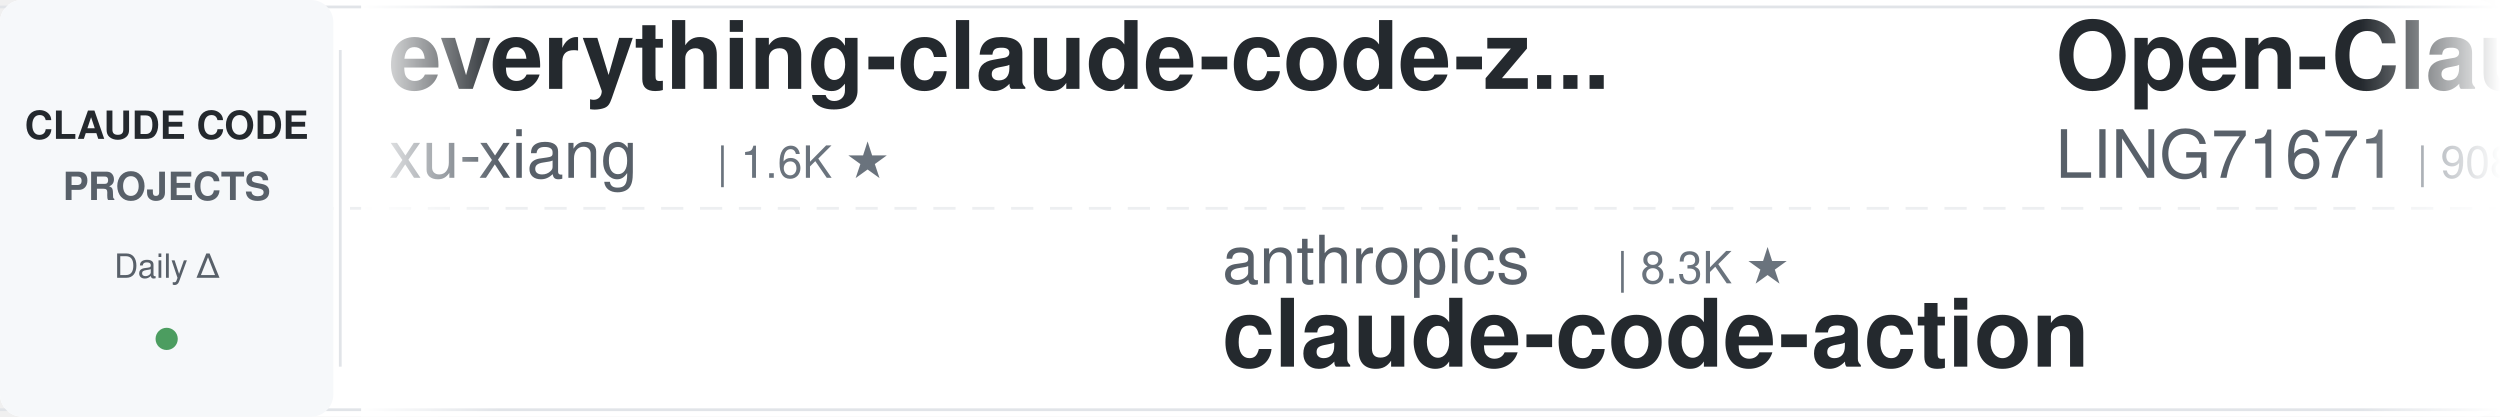
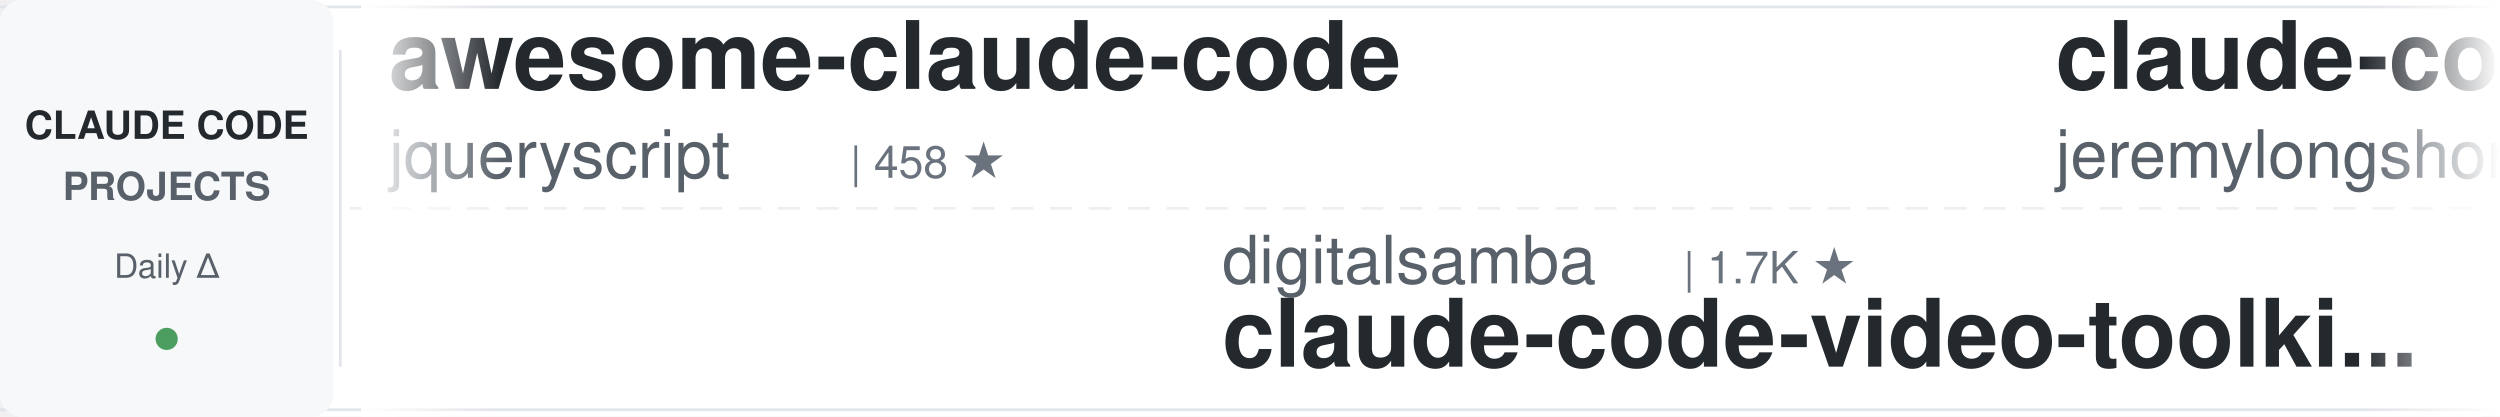
<svg xmlns="http://www.w3.org/2000/svg" width="900" height="150">
  <defs>
    <linearGradient id="leftFade" x1="0%" y1="0%" x2="100%" y2="0%">
      <stop offset="0%" style="stop-color:#ffffff;stop-opacity:1" />
      <stop offset="100%" style="stop-color:#ffffff;stop-opacity:0" />
    </linearGradient>
    <linearGradient id="rightFade" x1="0%" y1="0%" x2="100%" y2="0%">
      <stop offset="0%" style="stop-color:#ffffff;stop-opacity:0" />
      <stop offset="100%" style="stop-color:#ffffff;stop-opacity:1" />
    </linearGradient>
  </defs>
  <rect width="900" height="150" fill="#ffffff" rx="8" />
  <rect x="0" y="2" width="900" height="1" fill="#e1e4e8" />
  <rect x="0" y="147" width="900" height="1" fill="#e1e4e8" />
  <line x1="0" y1="75" x2="900" y2="75" stroke="#e1e4e8" stroke-width="1" stroke-dasharray="8 6" opacity="0.6" />
  <rect x="0" y="0" width="120" height="150" fill="#f6f8fa" rx="8" />
  <text x="60" y="50" font-family="-apple-system, BlinkMacSystemFont, 'Segoe UI', Helvetica, Arial, sans-serif" font-size="14" font-weight="600" fill="#24292e" text-anchor="middle">CLAUDE CODE</text>
  <text x="60" y="72" font-family="-apple-system, BlinkMacSystemFont, 'Segoe UI', Helvetica, Arial, sans-serif" font-size="14" font-weight="600" fill="#586069" text-anchor="middle">PROJECTS</text>
  <text x="60" y="100" font-family="-apple-system, BlinkMacSystemFont, 'Segoe UI', Helvetica, Arial, sans-serif" font-size="12" font-weight="500" fill="#586069" text-anchor="middle">Daily Δ</text>
  <circle cx="60" cy="122" r="4" fill="#22863a" opacity="0.8" />
  <rect x="122" y="18" width="1" height="114" fill="#e1e4e8" />
  <clipPath id="tickerClip">
    <rect x="130" y="0" width="770" height="150" />
  </clipPath>
  <g clip-path="url(#tickerClip)">
    <g id="tickerItems">
      <animateTransform attributeName="transform" attributeType="XML" type="translate" from="0 0" to="-3000 0" dur="54s" repeatCount="indefinite" />
      <g transform="translate(0, 0)">
-         <text x="140" y="32" font-family="-apple-system, BlinkMacSystemFont, 'Segoe UI', Helvetica, Arial, sans-serif" font-size="34" font-weight="600" fill="#24292e">everything-claude-code-z...</text>
-         <text x="140" y="64" font-family="-apple-system, BlinkMacSystemFont, 'Segoe UI', Helvetica, Arial, sans-serif" font-size="24" font-weight="400" fill="#586069">xu-xiang</text>
-         <text x="258" y="64" font-family="-apple-system, BlinkMacSystemFont, 'Segoe UI', Helvetica, Arial, sans-serif" font-size="16" font-weight="500" fill="#6a737d">| 1.6K ★</text>
+         <text x="140" y="32" font-family="-apple-system, BlinkMacSystemFont, 'Segoe UI', Helvetica, Arial, sans-serif" font-size="34" font-weight="600" fill="#24292e">awesome-claude-code</text>
+         <text x="140" y="64" font-family="-apple-system, BlinkMacSystemFont, 'Segoe UI', Helvetica, Arial, sans-serif" font-size="24" font-weight="400" fill="#586069">jqueryscript</text>
+         <text x="306" y="64" font-family="-apple-system, BlinkMacSystemFont, 'Segoe UI', Helvetica, Arial, sans-serif" font-size="16" font-weight="500" fill="#6a737d">| 458 ★</text>
      </g>
      <g transform="translate(300, 0)">
+         <text x="140" y="102" font-family="-apple-system, BlinkMacSystemFont, 'Segoe UI', Helvetica, Arial, sans-serif" font-size="24" font-weight="400" fill="#586069">digitalsamba</text>
+         <text x="306" y="102" font-family="-apple-system, BlinkMacSystemFont, 'Segoe UI', Helvetica, Arial, sans-serif" font-size="16" font-weight="500" fill="#6a737d">| 1.7K ★</text>
+         <text x="140" y="132" font-family="-apple-system, BlinkMacSystemFont, 'Segoe UI', Helvetica, Arial, sans-serif" font-size="34" font-weight="600" fill="#24292e">claude-code-video-toolki...</text>
+       </g>
+       <g transform="translate(600, 0)">
+         <text x="140" y="32" font-family="-apple-system, BlinkMacSystemFont, 'Segoe UI', Helvetica, Arial, sans-serif" font-size="34" font-weight="600" fill="#24292e">claude-code-plugins-plus...</text>
+         <text x="140" y="64" font-family="-apple-system, BlinkMacSystemFont, 'Segoe UI', Helvetica, Arial, sans-serif" font-size="24" font-weight="400" fill="#586069">jeremylongshore</text>
+         <text x="342" y="64" font-family="-apple-system, BlinkMacSystemFont, 'Segoe UI', Helvetica, Arial, sans-serif" font-size="16" font-weight="500" fill="#6a737d">| 2.5K ★</text>
+       </g>
+       <g transform="translate(900, 0)">
+         <text x="140" y="102" font-family="-apple-system, BlinkMacSystemFont, 'Segoe UI', Helvetica, Arial, sans-serif" font-size="24" font-weight="400" fill="#586069">anthropics</text>
+         <text x="282" y="102" font-family="-apple-system, BlinkMacSystemFont, 'Segoe UI', Helvetica, Arial, sans-serif" font-size="16" font-weight="500" fill="#6a737d">| 5.5K ★</text>
+         <text x="140" y="132" font-family="-apple-system, BlinkMacSystemFont, 'Segoe UI', Helvetica, Arial, sans-serif" font-size="34" font-weight="600" fill="#24292e">claude-code-security-rev...</text>
+       </g>
+       <g transform="translate(1200, 0)">
+         <text x="140" y="32" font-family="-apple-system, BlinkMacSystemFont, 'Segoe UI', Helvetica, Arial, sans-serif" font-size="34" font-weight="600" fill="#24292e">claude-code-rev</text>
+         <text x="140" y="64" font-family="-apple-system, BlinkMacSystemFont, 'Segoe UI', Helvetica, Arial, sans-serif" font-size="24" font-weight="400" fill="#586069">oboard</text>
+         <text x="234" y="64" font-family="-apple-system, BlinkMacSystemFont, 'Segoe UI', Helvetica, Arial, sans-serif" font-size="16" font-weight="500" fill="#6a737d">| 3.2K ★</text>
+       </g>
+       <g transform="translate(1500, 0)">
        <text x="140" y="102" font-family="-apple-system, BlinkMacSystemFont, 'Segoe UI', Helvetica, Arial, sans-serif" font-size="24" font-weight="400" fill="#586069">anthropics</text>
        <text x="282" y="102" font-family="-apple-system, BlinkMacSystemFont, 'Segoe UI', Helvetica, Arial, sans-serif" font-size="16" font-weight="500" fill="#6a737d">| 8.3K ★</text>
        <text x="140" y="132" font-family="-apple-system, BlinkMacSystemFont, 'Segoe UI', Helvetica, Arial, sans-serif" font-size="34" font-weight="600" fill="#24292e">claude-code-action</text>
      </g>
-       <g transform="translate(600, 0)">
-         <text x="140" y="32" font-family="-apple-system, BlinkMacSystemFont, 'Segoe UI', Helvetica, Arial, sans-serif" font-size="34" font-weight="600" fill="#24292e">Open-ClaudeCode</text>
-         <text x="140" y="64" font-family="-apple-system, BlinkMacSystemFont, 'Segoe UI', Helvetica, Arial, sans-serif" font-size="24" font-weight="400" fill="#586069">LING71671</text>
-         <text x="270" y="64" font-family="-apple-system, BlinkMacSystemFont, 'Segoe UI', Helvetica, Arial, sans-serif" font-size="16" font-weight="500" fill="#6a737d">| 908 ★</text>
-       </g>
-       <g transform="translate(900, 0)">
-         <text x="140" y="102" font-family="-apple-system, BlinkMacSystemFont, 'Segoe UI', Helvetica, Arial, sans-serif" font-size="24" font-weight="400" fill="#586069">FlorianBruniaux</text>
-         <text x="342" y="102" font-family="-apple-system, BlinkMacSystemFont, 'Segoe UI', Helvetica, Arial, sans-serif" font-size="16" font-weight="500" fill="#6a737d">| 5.3K ★</text>
-         <text x="140" y="132" font-family="-apple-system, BlinkMacSystemFont, 'Segoe UI', Helvetica, Arial, sans-serif" font-size="34" font-weight="600" fill="#24292e">claude-code-ultimate-gui...</text>
-       </g>
-       <g transform="translate(1200, 0)">
-         <text x="140" y="32" font-family="-apple-system, BlinkMacSystemFont, 'Segoe UI', Helvetica, Arial, sans-serif" font-size="34" font-weight="600" fill="#24292e">claude-code-base-action</text>
-         <text x="140" y="64" font-family="-apple-system, BlinkMacSystemFont, 'Segoe UI', Helvetica, Arial, sans-serif" font-size="24" font-weight="400" fill="#586069">anthropics</text>
-         <text x="282" y="64" font-family="-apple-system, BlinkMacSystemFont, 'Segoe UI', Helvetica, Arial, sans-serif" font-size="16" font-weight="500" fill="#6a737d">| 899 ★</text>
-       </g>
-       <g transform="translate(1500, 0)">
-         <text x="140" y="102" font-family="-apple-system, BlinkMacSystemFont, 'Segoe UI', Helvetica, Arial, sans-serif" font-size="24" font-weight="400" fill="#586069">musistudio</text>
-         <text x="282" y="102" font-family="-apple-system, BlinkMacSystemFont, 'Segoe UI', Helvetica, Arial, sans-serif" font-size="16" font-weight="500" fill="#6a737d">| 35.6K ★</text>
-         <text x="140" y="132" font-family="-apple-system, BlinkMacSystemFont, 'Segoe UI', Helvetica, Arial, sans-serif" font-size="34" font-weight="600" fill="#24292e">claude-code-router</text>
-       </g>
      <g transform="translate(1800, 0)">
-         <text x="140" y="32" font-family="-apple-system, BlinkMacSystemFont, 'Segoe UI', Helvetica, Arial, sans-serif" font-size="34" font-weight="600" fill="#24292e">claude-code-guide</text>
-         <text x="140" y="64" font-family="-apple-system, BlinkMacSystemFont, 'Segoe UI', Helvetica, Arial, sans-serif" font-size="24" font-weight="400" fill="#586069">Cranot</text>
-         <text x="234" y="64" font-family="-apple-system, BlinkMacSystemFont, 'Segoe UI', Helvetica, Arial, sans-serif" font-size="16" font-weight="500" fill="#6a737d">| 2.8K ★</text>
+         <text x="140" y="32" font-family="-apple-system, BlinkMacSystemFont, 'Segoe UI', Helvetica, Arial, sans-serif" font-size="34" font-weight="600" fill="#24292e">claude-code-from-source</text>
+         <text x="140" y="64" font-family="-apple-system, BlinkMacSystemFont, 'Segoe UI', Helvetica, Arial, sans-serif" font-size="24" font-weight="400" fill="#586069">alejandrobalderas</text>
+         <text x="366" y="64" font-family="-apple-system, BlinkMacSystemFont, 'Segoe UI', Helvetica, Arial, sans-serif" font-size="16" font-weight="500" fill="#6a737d">| 2.4K ★</text>
      </g>
      <g transform="translate(2100, 0)">
-         <text x="140" y="102" font-family="-apple-system, BlinkMacSystemFont, 'Segoe UI', Helvetica, Arial, sans-serif" font-size="24" font-weight="400" fill="#586069">shareAI-lab</text>
-         <text x="294" y="102" font-family="-apple-system, BlinkMacSystemFont, 'Segoe UI', Helvetica, Arial, sans-serif" font-size="16" font-weight="500" fill="#6a737d">| 70.0K ★</text>
-         <text x="140" y="132" font-family="-apple-system, BlinkMacSystemFont, 'Segoe UI', Helvetica, Arial, sans-serif" font-size="34" font-weight="600" fill="#24292e">learn-claude-code</text>
+         <text x="140" y="102" font-family="-apple-system, BlinkMacSystemFont, 'Segoe UI', Helvetica, Arial, sans-serif" font-size="24" font-weight="400" fill="#586069">huangjia2019</text>
+         <text x="306" y="102" font-family="-apple-system, BlinkMacSystemFont, 'Segoe UI', Helvetica, Arial, sans-serif" font-size="16" font-weight="500" fill="#6a737d">| 935 ★</text>
+         <text x="140" y="132" font-family="-apple-system, BlinkMacSystemFont, 'Segoe UI', Helvetica, Arial, sans-serif" font-size="34" font-weight="600" fill="#24292e">claude-code-engineering</text>
      </g>
      <g transform="translate(2400, 0)">
-         <text x="140" y="32" font-family="-apple-system, BlinkMacSystemFont, 'Segoe UI', Helvetica, Arial, sans-serif" font-size="34" font-weight="600" fill="#24292e">pi-vs-claude-code</text>
-         <text x="140" y="64" font-family="-apple-system, BlinkMacSystemFont, 'Segoe UI', Helvetica, Arial, sans-serif" font-size="24" font-weight="400" fill="#586069">disler</text>
-         <text x="234" y="64" font-family="-apple-system, BlinkMacSystemFont, 'Segoe UI', Helvetica, Arial, sans-serif" font-size="16" font-weight="500" fill="#6a737d">| 1.5K ★</text>
+         <text x="140" y="32" font-family="-apple-system, BlinkMacSystemFont, 'Segoe UI', Helvetica, Arial, sans-serif" font-size="34" font-weight="600" fill="#24292e">claude-code-proxy</text>
+         <text x="140" y="64" font-family="-apple-system, BlinkMacSystemFont, 'Segoe UI', Helvetica, Arial, sans-serif" font-size="24" font-weight="400" fill="#586069">1rgs</text>
+         <text x="210" y="64" font-family="-apple-system, BlinkMacSystemFont, 'Segoe UI', Helvetica, Arial, sans-serif" font-size="16" font-weight="500" fill="#6a737d">| 3.7K ★</text>
      </g>
      <g transform="translate(2700, 0)">
-         <text x="140" y="102" font-family="-apple-system, BlinkMacSystemFont, 'Segoe UI', Helvetica, Arial, sans-serif" font-size="24" font-weight="400" fill="#586069">wanshuiyin</text>
-         <text x="282" y="102" font-family="-apple-system, BlinkMacSystemFont, 'Segoe UI', Helvetica, Arial, sans-serif" font-size="16" font-weight="500" fill="#6a737d">| 13.0K ★</text>
-         <text x="140" y="132" font-family="-apple-system, BlinkMacSystemFont, 'Segoe UI', Helvetica, Arial, sans-serif" font-size="34" font-weight="600" fill="#24292e">Auto-claude-code-researc...</text>
+         <text x="140" y="102" font-family="-apple-system, BlinkMacSystemFont, 'Segoe UI', Helvetica, Arial, sans-serif" font-size="24" font-weight="400" fill="#586069">carlvellotti</text>
+         <text x="306" y="102" font-family="-apple-system, BlinkMacSystemFont, 'Segoe UI', Helvetica, Arial, sans-serif" font-size="16" font-weight="500" fill="#6a737d">| 2.1K ★</text>
+         <text x="140" y="132" font-family="-apple-system, BlinkMacSystemFont, 'Segoe UI', Helvetica, Arial, sans-serif" font-size="34" font-weight="600" fill="#24292e">claude-code-pm-course</text>
      </g>
      <g transform="translate(3000, 0)">
-         <text x="140" y="32" font-family="-apple-system, BlinkMacSystemFont, 'Segoe UI', Helvetica, Arial, sans-serif" font-size="34" font-weight="600" fill="#24292e">everything-claude-code-z...</text>
-         <text x="140" y="64" font-family="-apple-system, BlinkMacSystemFont, 'Segoe UI', Helvetica, Arial, sans-serif" font-size="24" font-weight="400" fill="#586069">xu-xiang</text>
-         <text x="258" y="64" font-family="-apple-system, BlinkMacSystemFont, 'Segoe UI', Helvetica, Arial, sans-serif" font-size="16" font-weight="500" fill="#6a737d">| 1.6K ★</text>
+         <text x="140" y="32" font-family="-apple-system, BlinkMacSystemFont, 'Segoe UI', Helvetica, Arial, sans-serif" font-size="34" font-weight="600" fill="#24292e">awesome-claude-code</text>
+         <text x="140" y="64" font-family="-apple-system, BlinkMacSystemFont, 'Segoe UI', Helvetica, Arial, sans-serif" font-size="24" font-weight="400" fill="#586069">jqueryscript</text>
+         <text x="306" y="64" font-family="-apple-system, BlinkMacSystemFont, 'Segoe UI', Helvetica, Arial, sans-serif" font-size="16" font-weight="500" fill="#6a737d">| 458 ★</text>
      </g>
      <g transform="translate(3300, 0)">
-         <text x="140" y="102" font-family="-apple-system, BlinkMacSystemFont, 'Segoe UI', Helvetica, Arial, sans-serif" font-size="24" font-weight="400" fill="#586069">anthropics</text>
-         <text x="282" y="102" font-family="-apple-system, BlinkMacSystemFont, 'Segoe UI', Helvetica, Arial, sans-serif" font-size="16" font-weight="500" fill="#6a737d">| 8.3K ★</text>
-         <text x="140" y="132" font-family="-apple-system, BlinkMacSystemFont, 'Segoe UI', Helvetica, Arial, sans-serif" font-size="34" font-weight="600" fill="#24292e">claude-code-action</text>
+         <text x="140" y="102" font-family="-apple-system, BlinkMacSystemFont, 'Segoe UI', Helvetica, Arial, sans-serif" font-size="24" font-weight="400" fill="#586069">digitalsamba</text>
+         <text x="306" y="102" font-family="-apple-system, BlinkMacSystemFont, 'Segoe UI', Helvetica, Arial, sans-serif" font-size="16" font-weight="500" fill="#6a737d">| 1.7K ★</text>
+         <text x="140" y="132" font-family="-apple-system, BlinkMacSystemFont, 'Segoe UI', Helvetica, Arial, sans-serif" font-size="34" font-weight="600" fill="#24292e">claude-code-video-toolki...</text>
      </g>
      <g transform="translate(3600, 0)">
-         <text x="140" y="32" font-family="-apple-system, BlinkMacSystemFont, 'Segoe UI', Helvetica, Arial, sans-serif" font-size="34" font-weight="600" fill="#24292e">Open-ClaudeCode</text>
-         <text x="140" y="64" font-family="-apple-system, BlinkMacSystemFont, 'Segoe UI', Helvetica, Arial, sans-serif" font-size="24" font-weight="400" fill="#586069">LING71671</text>
-         <text x="270" y="64" font-family="-apple-system, BlinkMacSystemFont, 'Segoe UI', Helvetica, Arial, sans-serif" font-size="16" font-weight="500" fill="#6a737d">| 908 ★</text>
+         <text x="140" y="32" font-family="-apple-system, BlinkMacSystemFont, 'Segoe UI', Helvetica, Arial, sans-serif" font-size="34" font-weight="600" fill="#24292e">claude-code-plugins-plus...</text>
+         <text x="140" y="64" font-family="-apple-system, BlinkMacSystemFont, 'Segoe UI', Helvetica, Arial, sans-serif" font-size="24" font-weight="400" fill="#586069">jeremylongshore</text>
+         <text x="342" y="64" font-family="-apple-system, BlinkMacSystemFont, 'Segoe UI', Helvetica, Arial, sans-serif" font-size="16" font-weight="500" fill="#6a737d">| 2.5K ★</text>
      </g>
      <g transform="translate(3900, 0)">
-         <text x="140" y="102" font-family="-apple-system, BlinkMacSystemFont, 'Segoe UI', Helvetica, Arial, sans-serif" font-size="24" font-weight="400" fill="#586069">FlorianBruniaux</text>
-         <text x="342" y="102" font-family="-apple-system, BlinkMacSystemFont, 'Segoe UI', Helvetica, Arial, sans-serif" font-size="16" font-weight="500" fill="#6a737d">| 5.3K ★</text>
-         <text x="140" y="132" font-family="-apple-system, BlinkMacSystemFont, 'Segoe UI', Helvetica, Arial, sans-serif" font-size="34" font-weight="600" fill="#24292e">claude-code-ultimate-gui...</text>
+         <text x="140" y="102" font-family="-apple-system, BlinkMacSystemFont, 'Segoe UI', Helvetica, Arial, sans-serif" font-size="24" font-weight="400" fill="#586069">anthropics</text>
+         <text x="282" y="102" font-family="-apple-system, BlinkMacSystemFont, 'Segoe UI', Helvetica, Arial, sans-serif" font-size="16" font-weight="500" fill="#6a737d">| 5.5K ★</text>
+         <text x="140" y="132" font-family="-apple-system, BlinkMacSystemFont, 'Segoe UI', Helvetica, Arial, sans-serif" font-size="34" font-weight="600" fill="#24292e">claude-code-security-rev...</text>
      </g>
    </g>
  </g>
  <rect x="130" y="0" width="50" height="150" fill="url(#leftFade)" />
  <rect x="850" y="0" width="50" height="150" fill="url(#rightFade)" />
</svg>
